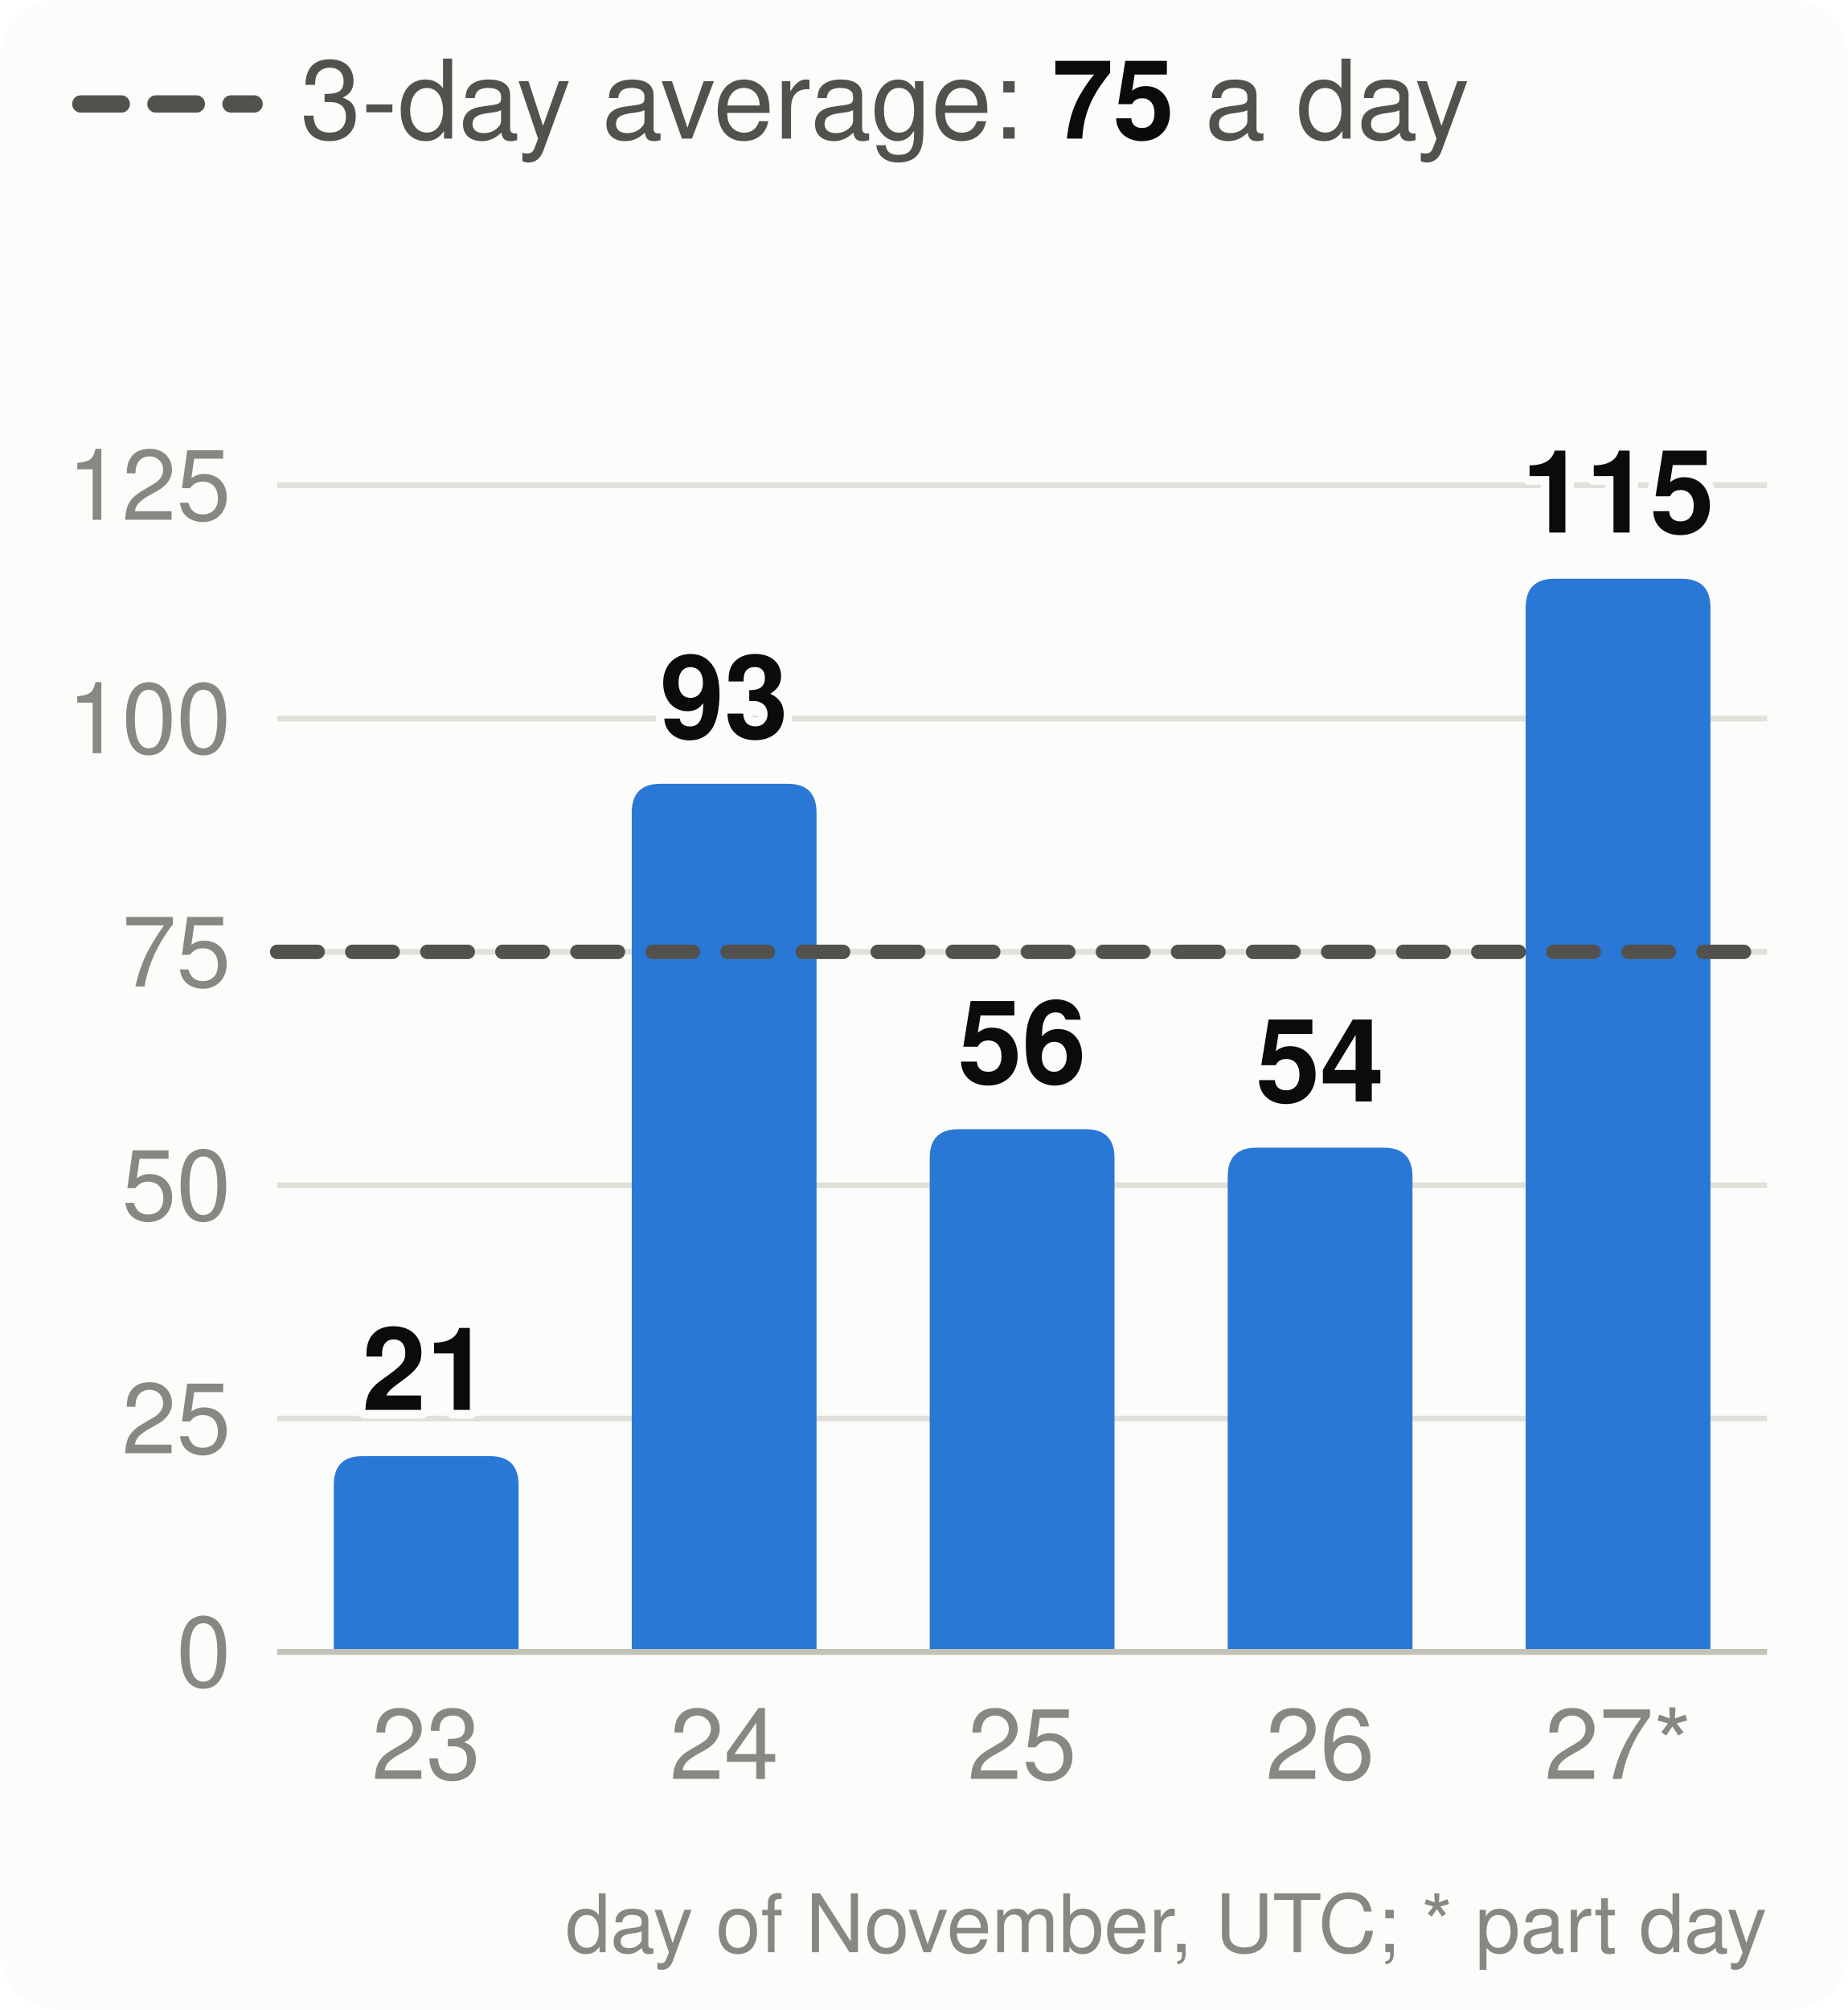
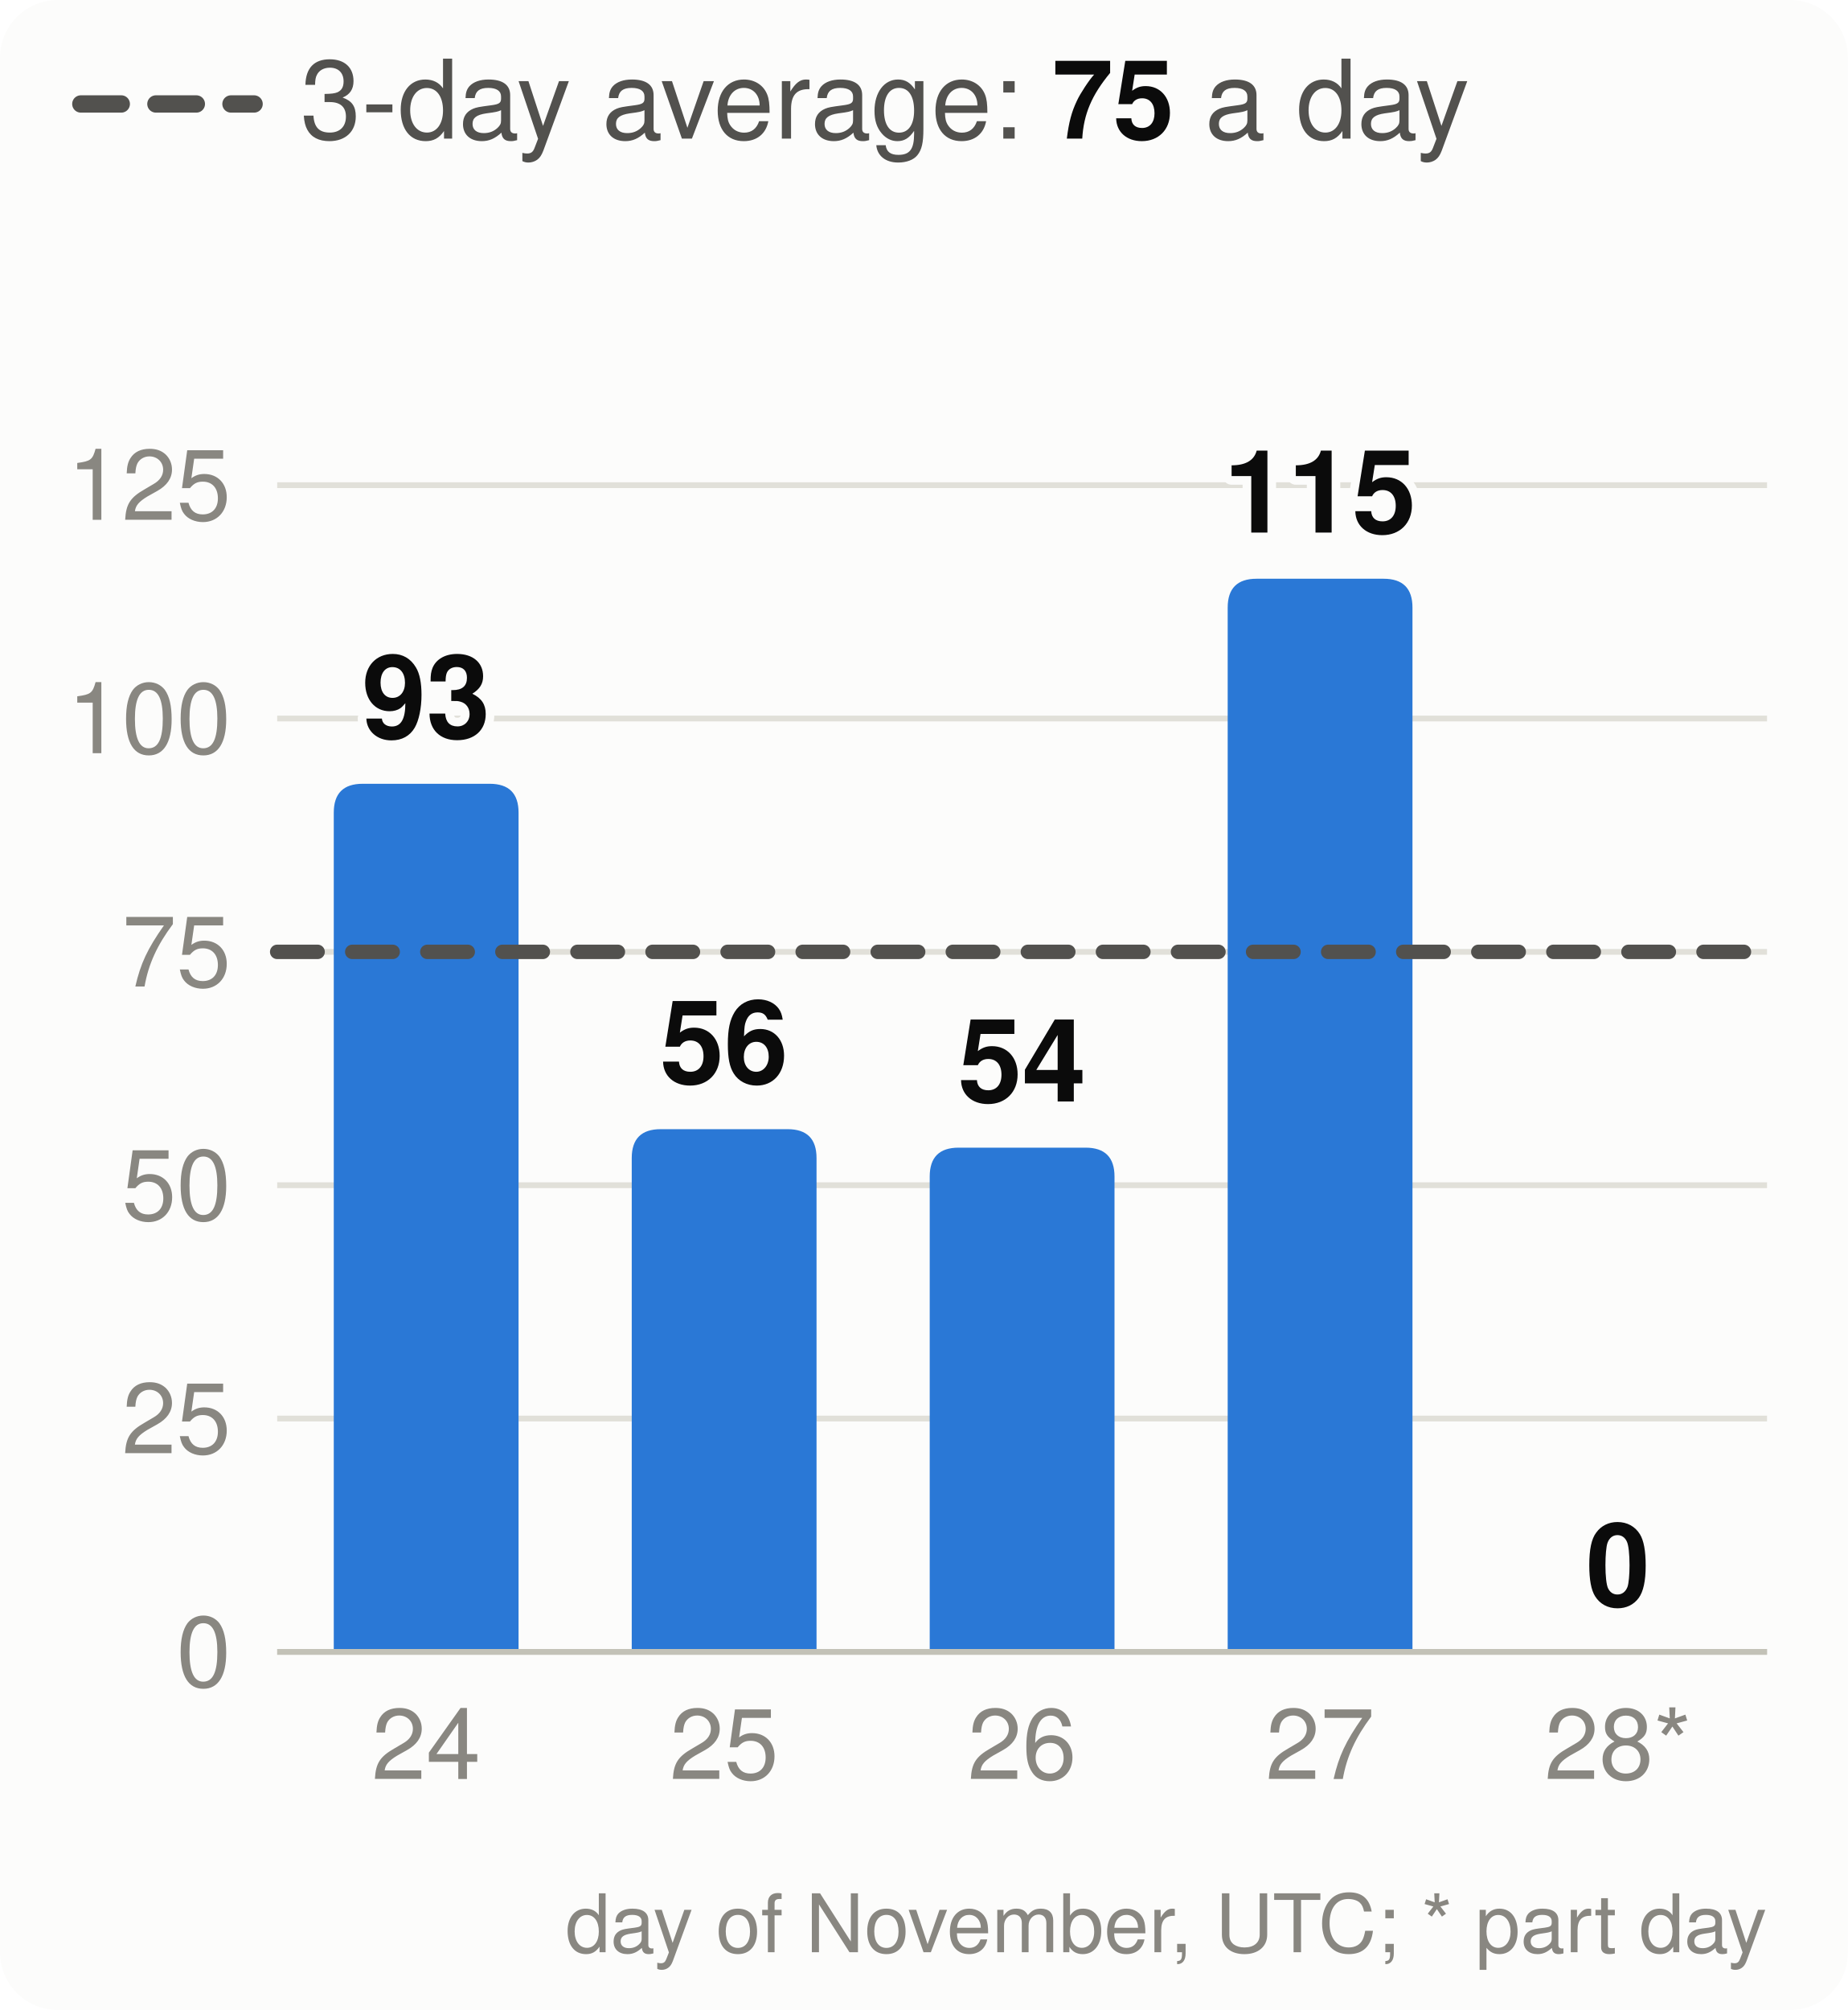
<svg xmlns="http://www.w3.org/2000/svg" viewBox="0 0 320 348" width="320" height="348" font-family="system-ui,-apple-system,Segoe UI,Helvetica,Arial,sans-serif" font-size="18" role="img" aria-label="Velocity: story points merged per day, the 3-day average and the pace needed">
  <style>.h{paint-order:stroke;stroke:#fcfcfb;stroke-width:3px;stroke-linejoin:round}.rg{stroke:#fcfcfb}@media (prefers-color-scheme: dark){.bg{fill:#1a1a19}.t1{fill:#f0efec}.t2{fill:#c3c2b7}.gr{stroke:#2c2c2a}.ax{stroke:#383835}.ld{stroke:#383835}.br{stroke:#c3c2b7}.m{stroke:#3987e5}.dp{stroke:#d95926}.v{stroke:#199e70}.i2{stroke:#c3c2b7}.i1{stroke:#f0efec}.f1{fill:#3987e5}.f2{fill:#d95926}.f3{fill:#199e70}.f4{fill:#c98500}.ev{fill:#c3c2b7}.inv{fill:#1a1a19}.done{fill:#cde2fb}.todo{fill:#52514e}.tile{fill:#262624}.h,.rg{stroke:#1a1a19}}</style>
  <rect width="320" height="348" rx="10" class="bg" fill="#fcfcfb" />
  <line x1="14" x2="44" y1="18" y2="18" class="i2" stroke="#52514e" stroke-width="3" stroke-dasharray="7 6" stroke-linecap="round" />
  <text x="52" y="24" class="t2" fill="#52514e" font-size="19">3-day average: <tspan class="t1" fill="#0b0b0b" font-weight="700">75</tspan> a day</text>
  <line x1="48" x2="306" y1="286.0" y2="286.0" class="gr" stroke="#e1e0d9" />
  <text x="40" y="292.0" text-anchor="end" class="t3" fill="#898781" font-size="17">0</text>
  <line x1="48" x2="306" y1="245.6" y2="245.6" class="gr" stroke="#e1e0d9" />
  <text x="40" y="251.6" text-anchor="end" class="t3" fill="#898781" font-size="17">25</text>
  <line x1="48" x2="306" y1="205.2" y2="205.2" class="gr" stroke="#e1e0d9" />
  <text x="40" y="211.2" text-anchor="end" class="t3" fill="#898781" font-size="17">50</text>
  <line x1="48" x2="306" y1="164.8" y2="164.8" class="gr" stroke="#e1e0d9" />
  <text x="40" y="170.8" text-anchor="end" class="t3" fill="#898781" font-size="17">75</text>
  <line x1="48" x2="306" y1="124.4" y2="124.4" class="gr" stroke="#e1e0d9" />
  <text x="40" y="130.4" text-anchor="end" class="t3" fill="#898781" font-size="17">100</text>
  <line x1="48" x2="306" y1="84.0" y2="84.0" class="gr" stroke="#e1e0d9" />
  <text x="40" y="90.0" text-anchor="end" class="t3" fill="#898781" font-size="17">125</text>
-   <path d="M57.8,286.0V257.1Q57.8,252.1 62.8,252.1H84.8Q89.8,252.1 89.8,257.1V286.0Z" class="f1" fill="#2a78d6" />
-   <text x="73.8" y="244.1" text-anchor="middle" class="t1 h" fill="#0b0b0b" font-size="20" font-weight="700">21</text>
-   <text x="73.8" y="308" text-anchor="middle" class="t3" fill="#898781" font-size="17">23</text>
-   <path d="M109.4,286.0V140.7Q109.4,135.7 114.4,135.7H136.4Q141.4,135.7 141.4,140.7V286.0Z" class="f1" fill="#2a78d6" />
-   <text x="125.4" y="127.7" text-anchor="middle" class="t1 h" fill="#0b0b0b" font-size="20" font-weight="700">93</text>
-   <text x="125.4" y="308" text-anchor="middle" class="t3" fill="#898781" font-size="17">24</text>
-   <path d="M161.0,286.0V200.5Q161.0,195.5 166.0,195.5H188.0Q193.0,195.5 193.0,200.5V286.0Z" class="f1" fill="#2a78d6" />
-   <text x="177.0" y="187.5" text-anchor="middle" class="t1 h" fill="#0b0b0b" font-size="20" font-weight="700">56</text>
-   <text x="177.0" y="308" text-anchor="middle" class="t3" fill="#898781" font-size="17">25</text>
-   <path d="M212.6,286.0V203.7Q212.6,198.7 217.6,198.7H239.6Q244.6,198.7 244.6,203.7V286.0Z" class="f1" fill="#2a78d6" />
-   <text x="228.6" y="190.7" text-anchor="middle" class="t1 h" fill="#0b0b0b" font-size="20" font-weight="700">54</text>
-   <text x="228.6" y="308" text-anchor="middle" class="t3" fill="#898781" font-size="17">26</text>
-   <path d="M264.2,286.0V105.2Q264.2,100.2 269.2,100.2H291.2Q296.2,100.2 296.2,105.2V286.0Z" class="f1" fill="#2a78d6" />
-   <text x="280.2" y="92.2" text-anchor="middle" class="t1 h" fill="#0b0b0b" font-size="20" font-weight="700">115</text>
-   <text x="280.2" y="308" text-anchor="middle" class="t3" fill="#898781" font-size="17">27*</text>
+   <path d="M57.8,286.0V140.7Q57.8,135.7 62.8,135.7H84.8Q89.8,135.7 89.8,140.7V286.0Z" class="f1" fill="#2a78d6" />
+   <text x="73.8" y="127.7" text-anchor="middle" class="t1 h" fill="#0b0b0b" font-size="20" font-weight="700">93</text>
+   <text x="73.8" y="308" text-anchor="middle" class="t3" fill="#898781" font-size="17">24</text>
+   <path d="M109.4,286.0V200.5Q109.4,195.5 114.4,195.5H136.4Q141.4,195.5 141.4,200.5V286.0Z" class="f1" fill="#2a78d6" />
+   <text x="125.4" y="187.5" text-anchor="middle" class="t1 h" fill="#0b0b0b" font-size="20" font-weight="700">56</text>
+   <text x="125.4" y="308" text-anchor="middle" class="t3" fill="#898781" font-size="17">25</text>
+   <path d="M161.0,286.0V203.7Q161.0,198.7 166.0,198.7H188.0Q193.0,198.7 193.0,203.7V286.0Z" class="f1" fill="#2a78d6" />
+   <text x="177.0" y="190.7" text-anchor="middle" class="t1 h" fill="#0b0b0b" font-size="20" font-weight="700">54</text>
+   <text x="177.0" y="308" text-anchor="middle" class="t3" fill="#898781" font-size="17">26</text>
+   <path d="M212.6,286.0V105.2Q212.6,100.2 217.6,100.2H239.6Q244.6,100.2 244.6,105.2V286.0Z" class="f1" fill="#2a78d6" />
+   <text x="228.6" y="92.2" text-anchor="middle" class="t1 h" fill="#0b0b0b" font-size="20" font-weight="700">115</text>
+   <text x="228.6" y="308" text-anchor="middle" class="t3" fill="#898781" font-size="17">27</text>
+   <text x="280.2" y="278.0" text-anchor="middle" class="t1 h" fill="#0b0b0b" font-size="20" font-weight="700">0</text>
+   <text x="280.2" y="308" text-anchor="middle" class="t3" fill="#898781" font-size="17">28*</text>
  <line x1="48" x2="306" y1="286.0" y2="286.0" class="ax" stroke="#c3c2b7" />
  <line x1="48" x2="306" y1="164.8" y2="164.8" class="i2" stroke="#52514e" stroke-width="2.5" stroke-dasharray="7 6" stroke-linecap="round" />
  <text x="306" y="338" text-anchor="end" class="t3" fill="#898781" font-size="14">day of November, UTC; * part day</text>
</svg>
